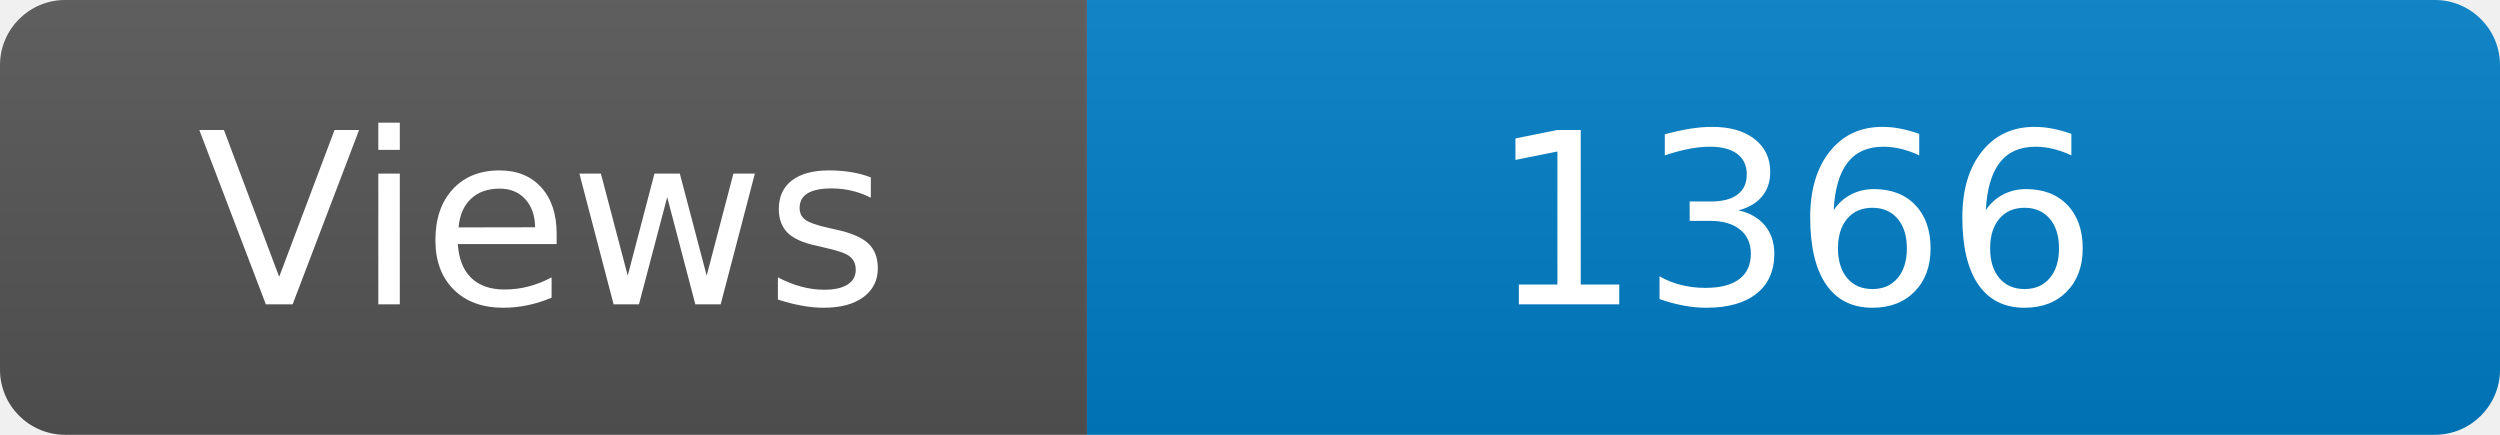
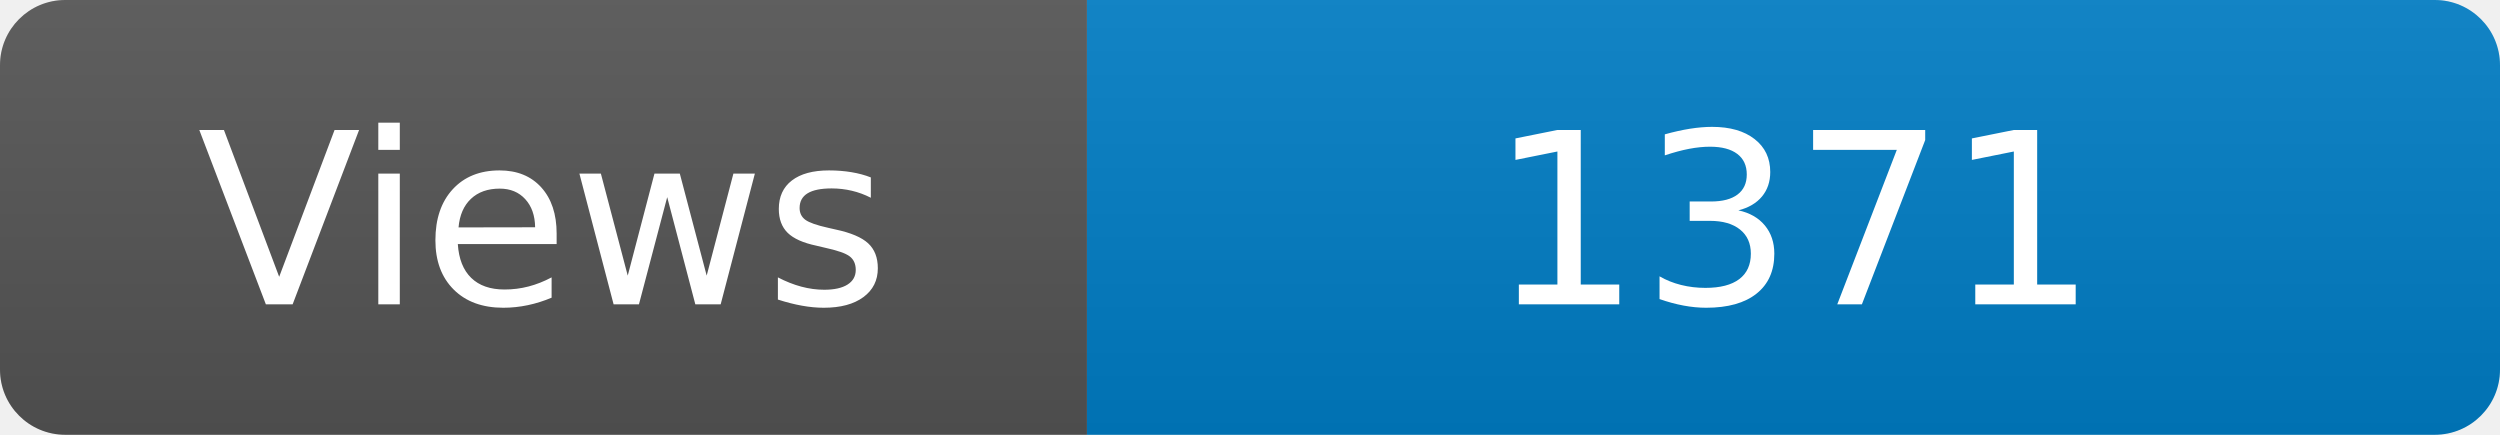
<svg xmlns="http://www.w3.org/2000/svg" width="115" height="20" role="img" aria-label="Maintained?: yes">
  <linearGradient id="s" x2="0" y2="100%">
    <stop offset="0" stop-color="#bbb" stop-opacity=".1" />
    <stop offset="1" stop-opacity=".1" />
  </linearGradient>
  <clipPath id="r">
    <rect width="115" height="20" rx="3" fill="#fff" />
  </clipPath>
  <g clip-path="url(#r)">
    <rect width="50" height="20" fill="#555" />
    <rect x="50" width="160" height="20" fill="#007ec6" />
    <rect width="115" height="20" fill="url(#s)" />
  </g>
  <g fill="#fff" text-anchor="middle" font-family="Verdana,Geneva,DejaVu Sans,sans-serif" font-size="110">
    <text x="250" y="140" transform="scale(.1)" fill="#fff">Views</text>
-     <text x="825" y="140" transform="scale(.1)" fill="#fff">1366</text>
+     <text x="825" y="140" transform="scale(.1)" fill="#fff">1371</text>
  </g>
</svg>
